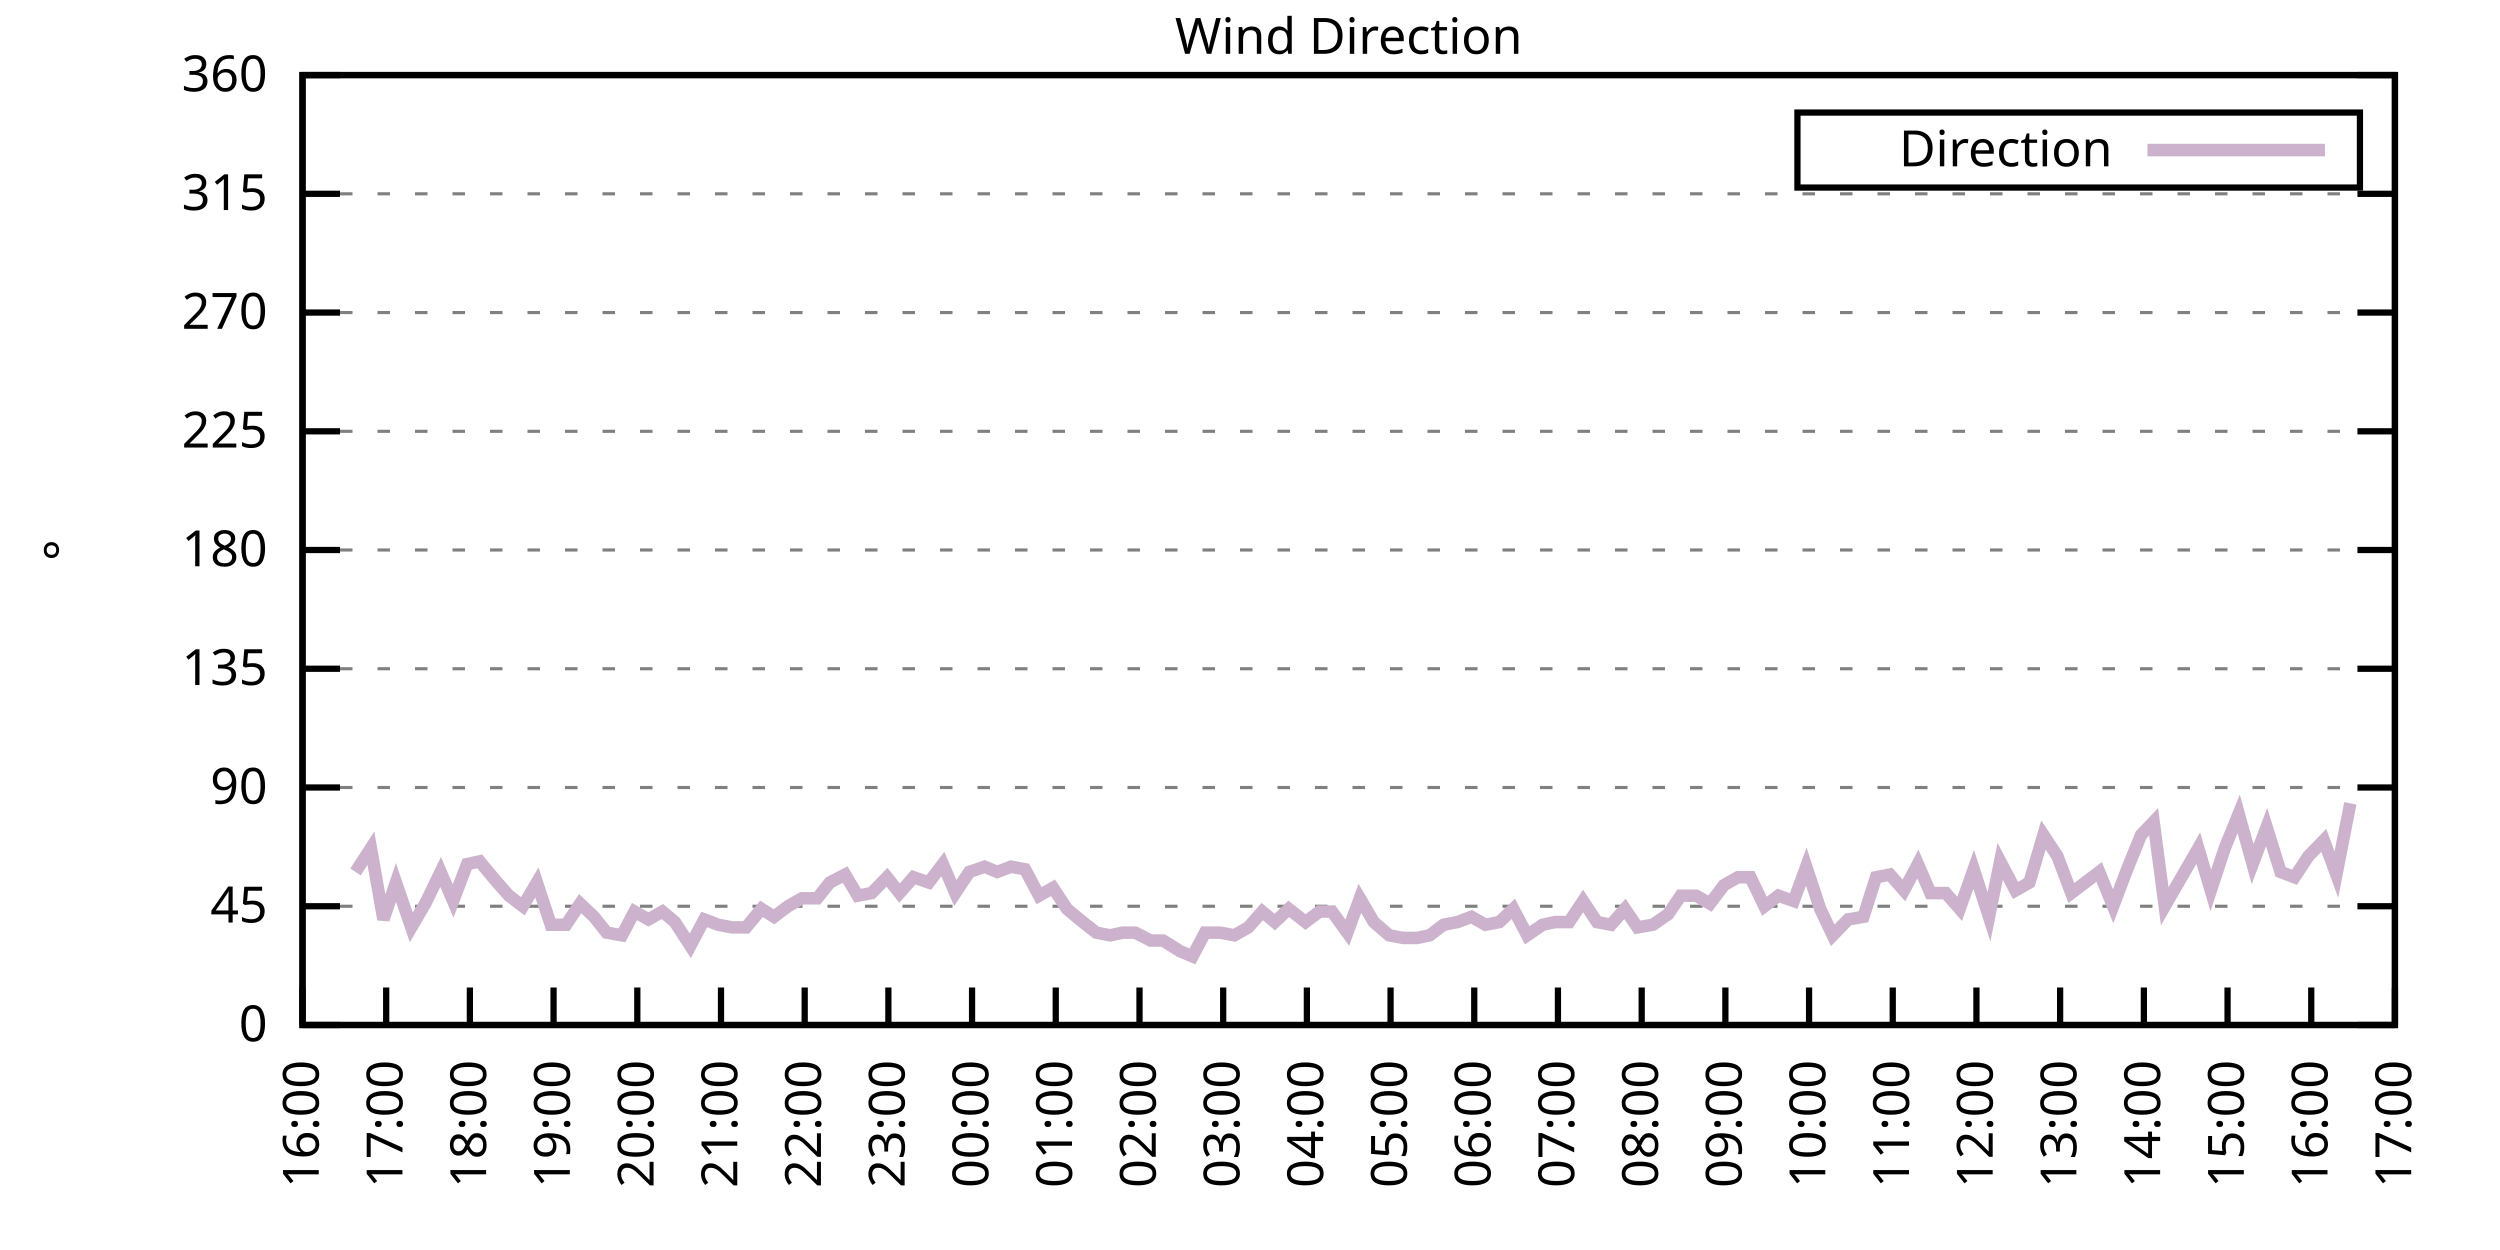
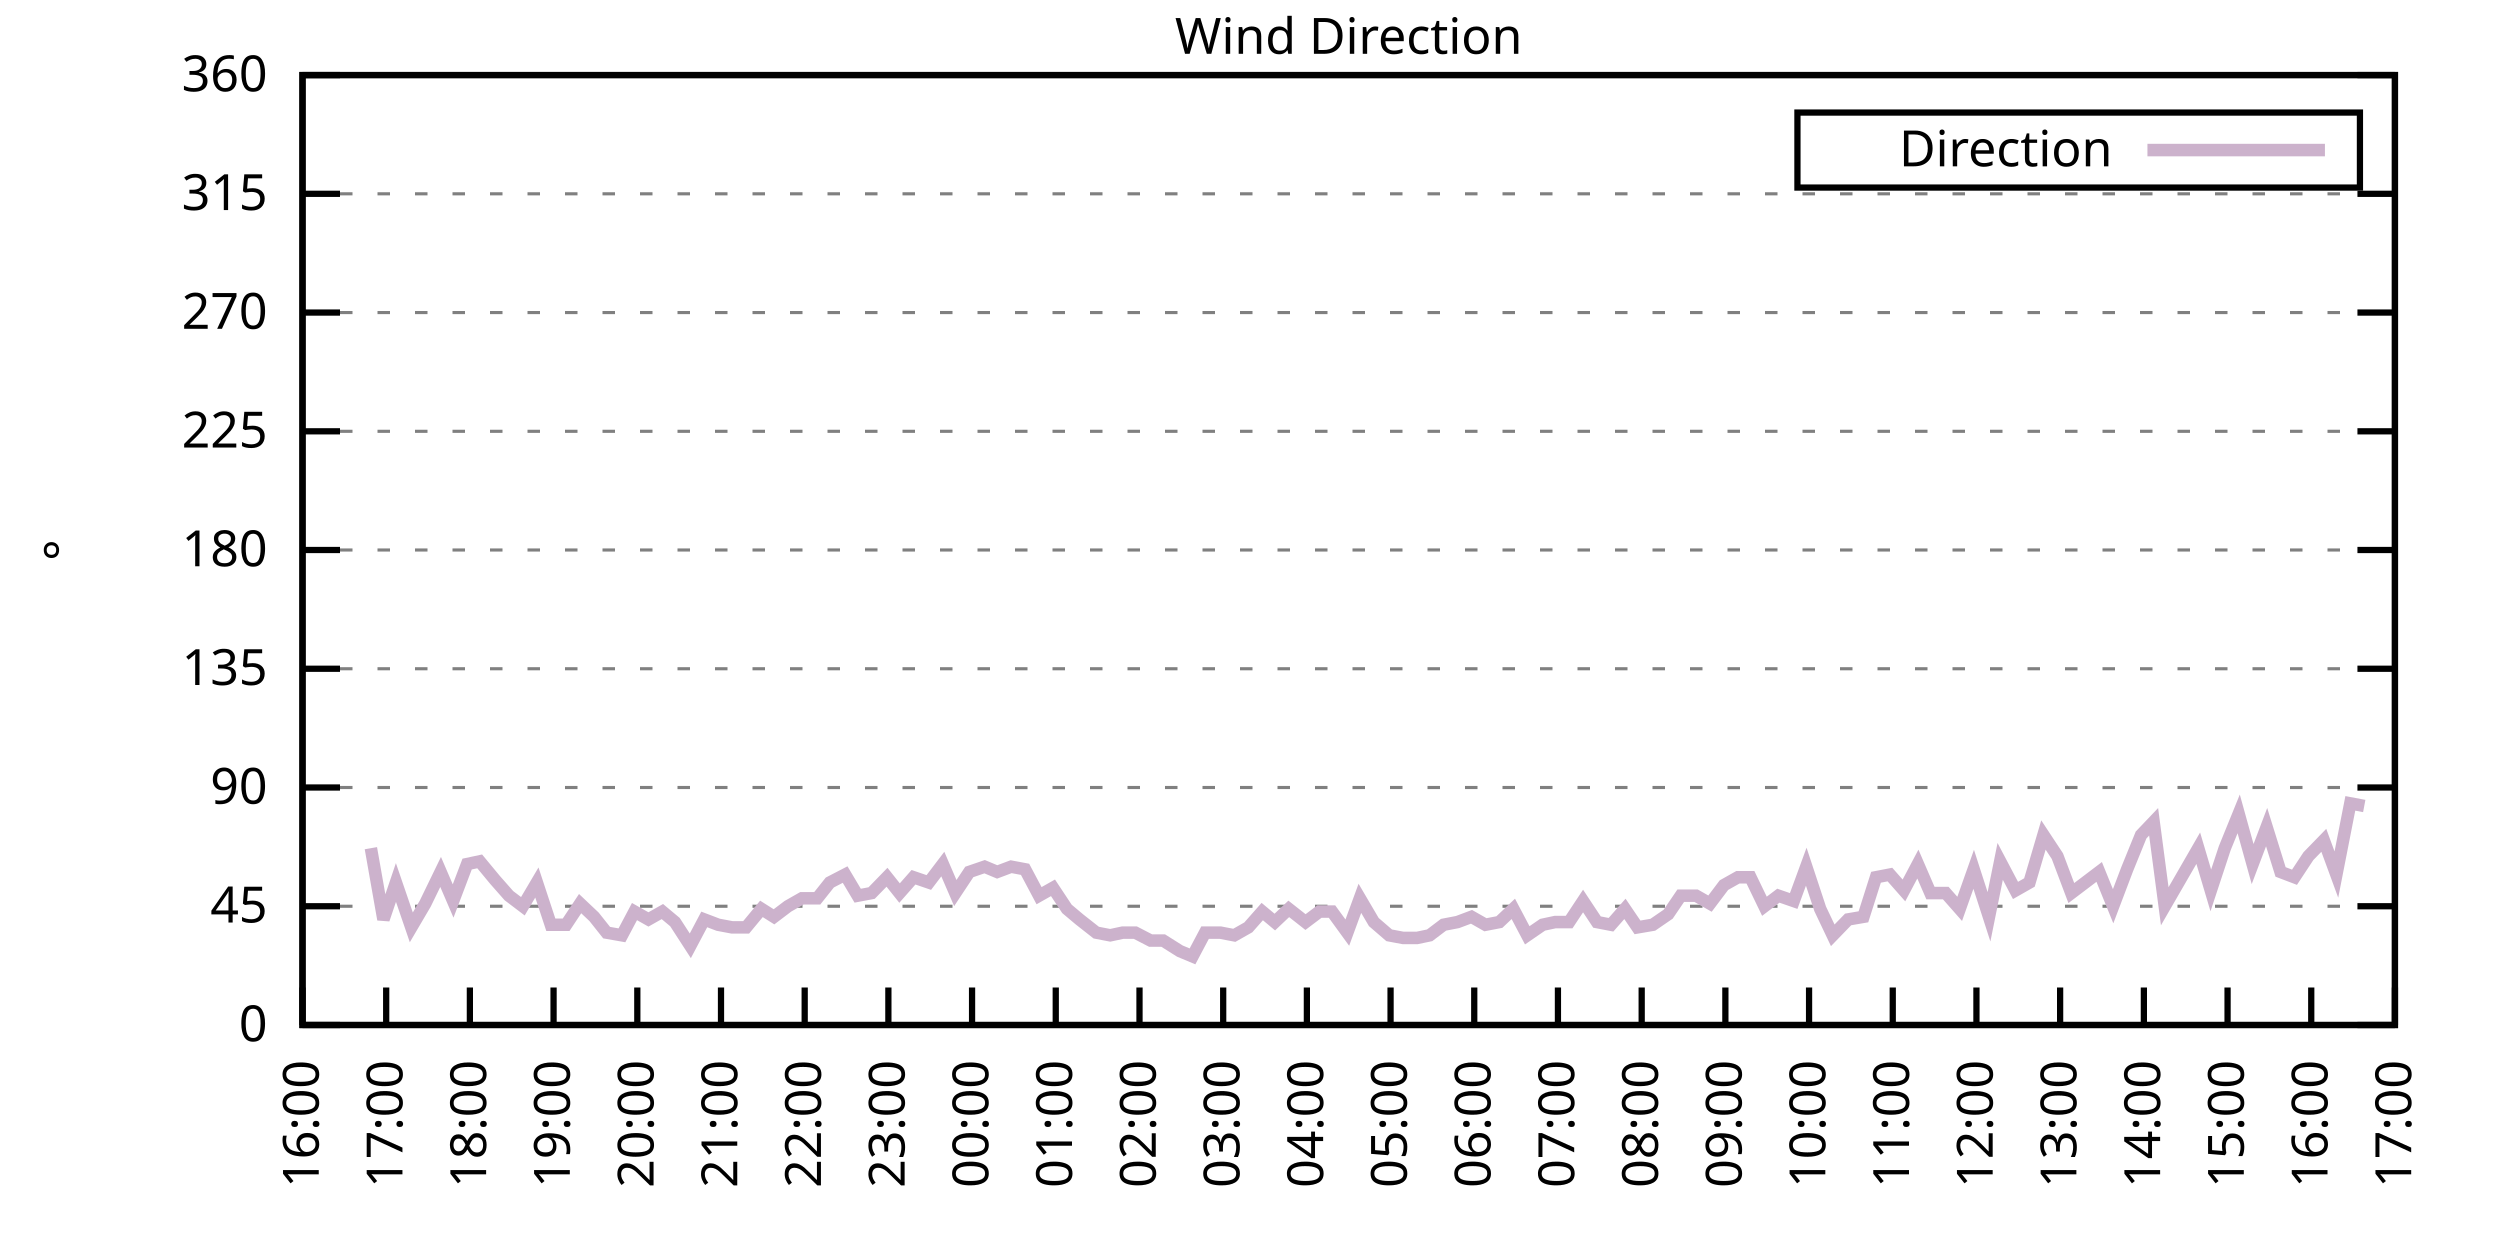
<svg xmlns="http://www.w3.org/2000/svg" xmlns:xlink="http://www.w3.org/1999/xlink" width="400" height="200" viewBox="0 0 400 200">
  <g id="gnuplot_canvas">
    <rect x="0" y="0" width="400" height="200" fill="none" />
    <defs>
      <circle id="gpDot" r="0.5" stroke-width="0.5" stroke="currentColor" />
      <path id="gpPt0" stroke-width="0.333" stroke="currentColor" d="M-1,0 h2 M0,-1 v2" />
      <path id="gpPt1" stroke-width="0.333" stroke="currentColor" d="M-1,-1 L1,1 M1,-1 L-1,1" />
      <path id="gpPt2" stroke-width="0.333" stroke="currentColor" d="M-1,0 L1,0 M0,-1 L0,1 M-1,-1 L1,1 M-1,1 L1,-1" />
      <rect id="gpPt3" stroke-width="0.333" stroke="currentColor" x="-1" y="-1" width="2" height="2" />
      <rect id="gpPt4" stroke-width="0.333" stroke="currentColor" fill="currentColor" x="-1" y="-1" width="2" height="2" />
      <circle id="gpPt5" stroke-width="0.333" stroke="currentColor" cx="0" cy="0" r="1" />
      <use xlink:href="#gpPt5" id="gpPt6" fill="currentColor" stroke="none" />
      <path id="gpPt7" stroke-width="0.333" stroke="currentColor" d="M0,-1.33 L-1.33,0.67 L1.33,0.67 z" />
      <use xlink:href="#gpPt7" id="gpPt8" fill="currentColor" stroke="none" />
      <use xlink:href="#gpPt7" id="gpPt9" stroke="currentColor" transform="rotate(180)" />
      <use xlink:href="#gpPt9" id="gpPt10" fill="currentColor" stroke="none" />
      <use xlink:href="#gpPt3" id="gpPt11" stroke="currentColor" transform="rotate(45)" />
      <use xlink:href="#gpPt11" id="gpPt12" fill="currentColor" stroke="none" />
      <path id="gpPt13" stroke-width="0.333" stroke="currentColor" d="M0,1.330 L1.265,0.411 L0.782,-1.067 L-0.782,-1.076 L-1.265,0.411 z" />
      <use xlink:href="#gpPt13" id="gpPt14" fill="currentColor" stroke="none" />
      <filter id="textbox" filterUnits="objectBoundingBox" x="0" y="0" height="1" width="1">
        <feFlood flood-color="white" flood-opacity="1" result="bgnd" />
        <feComposite in="SourceGraphic" in2="bgnd" operator="atop" />
      </filter>
      <filter id="greybox" filterUnits="objectBoundingBox" x="0" y="0" height="1" width="1">
        <feFlood flood-color="lightgrey" flood-opacity="1" result="grey" />
        <feComposite in="SourceGraphic" in2="grey" operator="atop" />
      </filter>
    </defs>
    <g fill="none" color="white" stroke="currentColor" stroke-width="1.00" stroke-linecap="butt" stroke-linejoin="miter">
</g>
    <g fill="none" color="black" stroke="currentColor" stroke-width="1.00" stroke-linecap="butt" stroke-linejoin="miter">
      <g stroke="none" shape-rendering="crispEdges">
        <polygon fill="rgb(255, 255, 255)" points="48.40,164.00 383.18,164.00 383.18,12.02 48.40,12.02 " />
      </g>
    </g>
    <g fill="none" color="black" stroke="currentColor" stroke-width="1.00" stroke-linecap="butt" stroke-linejoin="miter">
</g>
    <g fill="none" color="black" stroke="black" stroke-width="0.50" stroke-linecap="butt" stroke-linejoin="miter">
</g>
    <g fill="none" color="gray" stroke="currentColor" stroke-width="0.50" stroke-linecap="butt" stroke-linejoin="miter">
      <path stroke="gray" stroke-dasharray="2,4" class="gridline" d="M48.40,164.00 L383.19,164.00  " />
    </g>
    <g fill="none" color="gray" stroke="gray" stroke-width="1.00" stroke-linecap="butt" stroke-linejoin="miter">
</g>
    <g fill="none" color="black" stroke="currentColor" stroke-width="1.00" stroke-linecap="butt" stroke-linejoin="miter">
      <path stroke="black" d="M48.40,164.00 L54.40,164.00 M383.19,164.00 L377.19,164.00  " />
      <g transform="translate(42.80,166.60)" stroke="none" fill="black" font-family="Sans" font-size="8.00" text-anchor="end">
        <text>
          <tspan font-family="Sans"> 0</tspan>
        </text>
      </g>
    </g>
    <g fill="none" color="black" stroke="currentColor" stroke-width="1.00" stroke-linecap="butt" stroke-linejoin="miter">
</g>
    <g fill="none" color="black" stroke="black" stroke-width="0.50" stroke-linecap="butt" stroke-linejoin="miter">
</g>
    <g fill="none" color="gray" stroke="currentColor" stroke-width="0.50" stroke-linecap="butt" stroke-linejoin="miter">
      <path stroke="gray" stroke-dasharray="2,4" class="gridline" d="M48.40,145.00 L383.19,145.00  " />
    </g>
    <g fill="none" color="gray" stroke="gray" stroke-width="1.00" stroke-linecap="butt" stroke-linejoin="miter">
</g>
    <g fill="none" color="black" stroke="currentColor" stroke-width="1.00" stroke-linecap="butt" stroke-linejoin="miter">
      <path stroke="black" d="M48.40,145.00 L54.40,145.00 M383.19,145.00 L377.19,145.00  " />
      <g transform="translate(42.80,147.60)" stroke="none" fill="black" font-family="Sans" font-size="8.00" text-anchor="end">
        <text>
          <tspan font-family="Sans"> 45</tspan>
        </text>
      </g>
    </g>
    <g fill="none" color="black" stroke="currentColor" stroke-width="1.00" stroke-linecap="butt" stroke-linejoin="miter">
</g>
    <g fill="none" color="black" stroke="black" stroke-width="0.50" stroke-linecap="butt" stroke-linejoin="miter">
</g>
    <g fill="none" color="gray" stroke="currentColor" stroke-width="0.50" stroke-linecap="butt" stroke-linejoin="miter">
      <path stroke="gray" stroke-dasharray="2,4" class="gridline" d="M48.40,126.00 L383.19,126.00  " />
    </g>
    <g fill="none" color="gray" stroke="gray" stroke-width="1.00" stroke-linecap="butt" stroke-linejoin="miter">
</g>
    <g fill="none" color="black" stroke="currentColor" stroke-width="1.00" stroke-linecap="butt" stroke-linejoin="miter">
      <path stroke="black" d="M48.40,126.00 L54.40,126.00 M383.19,126.00 L377.19,126.00  " />
      <g transform="translate(42.80,128.60)" stroke="none" fill="black" font-family="Sans" font-size="8.00" text-anchor="end">
        <text>
          <tspan font-family="Sans"> 90</tspan>
        </text>
      </g>
    </g>
    <g fill="none" color="black" stroke="currentColor" stroke-width="1.00" stroke-linecap="butt" stroke-linejoin="miter">
</g>
    <g fill="none" color="black" stroke="black" stroke-width="0.50" stroke-linecap="butt" stroke-linejoin="miter">
</g>
    <g fill="none" color="gray" stroke="currentColor" stroke-width="0.50" stroke-linecap="butt" stroke-linejoin="miter">
      <path stroke="gray" stroke-dasharray="2,4" class="gridline" d="M48.40,107.00 L383.19,107.00  " />
    </g>
    <g fill="none" color="gray" stroke="gray" stroke-width="1.00" stroke-linecap="butt" stroke-linejoin="miter">
</g>
    <g fill="none" color="black" stroke="currentColor" stroke-width="1.00" stroke-linecap="butt" stroke-linejoin="miter">
      <path stroke="black" d="M48.40,107.00 L54.40,107.00 M383.19,107.00 L377.19,107.00  " />
      <g transform="translate(42.80,109.60)" stroke="none" fill="black" font-family="Sans" font-size="8.00" text-anchor="end">
        <text>
          <tspan font-family="Sans"> 135</tspan>
        </text>
      </g>
    </g>
    <g fill="none" color="black" stroke="currentColor" stroke-width="1.00" stroke-linecap="butt" stroke-linejoin="miter">
</g>
    <g fill="none" color="black" stroke="black" stroke-width="0.50" stroke-linecap="butt" stroke-linejoin="miter">
</g>
    <g fill="none" color="gray" stroke="currentColor" stroke-width="0.50" stroke-linecap="butt" stroke-linejoin="miter">
      <path stroke="gray" stroke-dasharray="2,4" class="gridline" d="M48.40,88.00 L383.19,88.00  " />
    </g>
    <g fill="none" color="gray" stroke="gray" stroke-width="1.00" stroke-linecap="butt" stroke-linejoin="miter">
</g>
    <g fill="none" color="black" stroke="currentColor" stroke-width="1.00" stroke-linecap="butt" stroke-linejoin="miter">
      <path stroke="black" d="M48.40,88.00 L54.40,88.00 M383.19,88.00 L377.19,88.00  " />
      <g transform="translate(42.80,90.60)" stroke="none" fill="black" font-family="Sans" font-size="8.00" text-anchor="end">
        <text>
          <tspan font-family="Sans"> 180</tspan>
        </text>
      </g>
    </g>
    <g fill="none" color="black" stroke="currentColor" stroke-width="1.00" stroke-linecap="butt" stroke-linejoin="miter">
</g>
    <g fill="none" color="black" stroke="black" stroke-width="0.50" stroke-linecap="butt" stroke-linejoin="miter">
</g>
    <g fill="none" color="gray" stroke="currentColor" stroke-width="0.50" stroke-linecap="butt" stroke-linejoin="miter">
      <path stroke="gray" stroke-dasharray="2,4" class="gridline" d="M48.40,69.01 L383.19,69.01  " />
    </g>
    <g fill="none" color="gray" stroke="gray" stroke-width="1.00" stroke-linecap="butt" stroke-linejoin="miter">
</g>
    <g fill="none" color="black" stroke="currentColor" stroke-width="1.00" stroke-linecap="butt" stroke-linejoin="miter">
      <path stroke="black" d="M48.40,69.01 L54.40,69.01 M383.19,69.01 L377.19,69.01  " />
      <g transform="translate(42.80,71.61)" stroke="none" fill="black" font-family="Sans" font-size="8.00" text-anchor="end">
        <text>
          <tspan font-family="Sans"> 225</tspan>
        </text>
      </g>
    </g>
    <g fill="none" color="black" stroke="currentColor" stroke-width="1.00" stroke-linecap="butt" stroke-linejoin="miter">
</g>
    <g fill="none" color="black" stroke="black" stroke-width="0.50" stroke-linecap="butt" stroke-linejoin="miter">
</g>
    <g fill="none" color="gray" stroke="currentColor" stroke-width="0.50" stroke-linecap="butt" stroke-linejoin="miter">
      <path stroke="gray" stroke-dasharray="2,4" class="gridline" d="M48.40,50.01 L383.19,50.01  " />
    </g>
    <g fill="none" color="gray" stroke="gray" stroke-width="1.00" stroke-linecap="butt" stroke-linejoin="miter">
</g>
    <g fill="none" color="black" stroke="currentColor" stroke-width="1.00" stroke-linecap="butt" stroke-linejoin="miter">
      <path stroke="black" d="M48.40,50.01 L54.40,50.01 M383.19,50.01 L377.19,50.01  " />
      <g transform="translate(42.80,52.61)" stroke="none" fill="black" font-family="Sans" font-size="8.00" text-anchor="end">
        <text>
          <tspan font-family="Sans"> 270</tspan>
        </text>
      </g>
    </g>
    <g fill="none" color="black" stroke="currentColor" stroke-width="1.00" stroke-linecap="butt" stroke-linejoin="miter">
</g>
    <g fill="none" color="black" stroke="black" stroke-width="0.50" stroke-linecap="butt" stroke-linejoin="miter">
</g>
    <g fill="none" color="gray" stroke="currentColor" stroke-width="0.50" stroke-linecap="butt" stroke-linejoin="miter">
      <path stroke="gray" stroke-dasharray="2,4" class="gridline" d="M48.40,31.01 L383.19,31.01  " />
    </g>
    <g fill="none" color="gray" stroke="gray" stroke-width="1.00" stroke-linecap="butt" stroke-linejoin="miter">
</g>
    <g fill="none" color="black" stroke="currentColor" stroke-width="1.00" stroke-linecap="butt" stroke-linejoin="miter">
      <path stroke="black" d="M48.40,31.01 L54.40,31.01 M383.19,31.01 L377.19,31.01  " />
      <g transform="translate(42.80,33.61)" stroke="none" fill="black" font-family="Sans" font-size="8.00" text-anchor="end">
        <text>
          <tspan font-family="Sans"> 315</tspan>
        </text>
      </g>
    </g>
    <g fill="none" color="black" stroke="currentColor" stroke-width="1.00" stroke-linecap="butt" stroke-linejoin="miter">
</g>
    <g fill="none" color="black" stroke="black" stroke-width="0.50" stroke-linecap="butt" stroke-linejoin="miter">
</g>
    <g fill="none" color="gray" stroke="currentColor" stroke-width="0.50" stroke-linecap="butt" stroke-linejoin="miter">
      <path stroke="gray" stroke-dasharray="2,4" class="gridline" d="M48.40,12.01 L383.19,12.01  " />
    </g>
    <g fill="none" color="gray" stroke="gray" stroke-width="1.00" stroke-linecap="butt" stroke-linejoin="miter">
</g>
    <g fill="none" color="black" stroke="currentColor" stroke-width="1.00" stroke-linecap="butt" stroke-linejoin="miter">
      <path stroke="black" d="M48.40,12.01 L54.40,12.01 M383.19,12.01 L377.19,12.01  " />
      <g transform="translate(42.80,14.61)" stroke="none" fill="black" font-family="Sans" font-size="8.00" text-anchor="end">
        <text>
          <tspan font-family="Sans"> 360</tspan>
        </text>
      </g>
    </g>
    <g fill="none" color="black" stroke="currentColor" stroke-width="1.00" stroke-linecap="butt" stroke-linejoin="miter">
      <path stroke="black" d="M48.40,164.00 L48.40,158.00  " />
      <g transform="translate(51.00,169.60) rotate(270.00)" stroke="none" fill="black" font-family="Sans" font-size="8.00" text-anchor="end">
        <text>
          <tspan font-family="Sans">16:00</tspan>
        </text>
      </g>
    </g>
    <g fill="none" color="black" stroke="currentColor" stroke-width="1.00" stroke-linecap="butt" stroke-linejoin="miter">
      <path stroke="black" d="M61.79,164.00 L61.79,158.00  " />
      <g transform="translate(64.39,169.60) rotate(270.00)" stroke="none" fill="black" font-family="Sans" font-size="8.00" text-anchor="end">
        <text>
          <tspan font-family="Sans">17:00</tspan>
        </text>
      </g>
    </g>
    <g fill="none" color="black" stroke="currentColor" stroke-width="1.00" stroke-linecap="butt" stroke-linejoin="miter">
      <path stroke="black" d="M75.18,164.00 L75.18,158.00  " />
      <g transform="translate(77.78,169.60) rotate(270.00)" stroke="none" fill="black" font-family="Sans" font-size="8.00" text-anchor="end">
        <text>
          <tspan font-family="Sans">18:00</tspan>
        </text>
      </g>
    </g>
    <g fill="none" color="black" stroke="currentColor" stroke-width="1.00" stroke-linecap="butt" stroke-linejoin="miter">
      <path stroke="black" d="M88.57,164.00 L88.57,158.00  " />
      <g transform="translate(91.17,169.60) rotate(270.00)" stroke="none" fill="black" font-family="Sans" font-size="8.00" text-anchor="end">
        <text>
          <tspan font-family="Sans">19:00</tspan>
        </text>
      </g>
    </g>
    <g fill="none" color="black" stroke="currentColor" stroke-width="1.00" stroke-linecap="butt" stroke-linejoin="miter">
      <path stroke="black" d="M101.97,164.00 L101.97,158.00  " />
      <g transform="translate(104.57,169.60) rotate(270.00)" stroke="none" fill="black" font-family="Sans" font-size="8.00" text-anchor="end">
        <text>
          <tspan font-family="Sans">20:00</tspan>
        </text>
      </g>
    </g>
    <g fill="none" color="black" stroke="currentColor" stroke-width="1.00" stroke-linecap="butt" stroke-linejoin="miter">
      <path stroke="black" d="M115.36,164.00 L115.36,158.00  " />
      <g transform="translate(117.96,169.60) rotate(270.00)" stroke="none" fill="black" font-family="Sans" font-size="8.00" text-anchor="end">
        <text>
          <tspan font-family="Sans">21:00</tspan>
        </text>
      </g>
    </g>
    <g fill="none" color="black" stroke="currentColor" stroke-width="1.00" stroke-linecap="butt" stroke-linejoin="miter">
      <path stroke="black" d="M128.75,164.00 L128.75,158.00  " />
      <g transform="translate(131.35,169.60) rotate(270.00)" stroke="none" fill="black" font-family="Sans" font-size="8.00" text-anchor="end">
        <text>
          <tspan font-family="Sans">22:00</tspan>
        </text>
      </g>
    </g>
    <g fill="none" color="black" stroke="currentColor" stroke-width="1.00" stroke-linecap="butt" stroke-linejoin="miter">
      <path stroke="black" d="M142.14,164.00 L142.14,158.00  " />
      <g transform="translate(144.74,169.60) rotate(270.00)" stroke="none" fill="black" font-family="Sans" font-size="8.00" text-anchor="end">
        <text>
          <tspan font-family="Sans">23:00</tspan>
        </text>
      </g>
    </g>
    <g fill="none" color="black" stroke="currentColor" stroke-width="1.00" stroke-linecap="butt" stroke-linejoin="miter">
      <path stroke="black" d="M155.53,164.00 L155.53,158.00  " />
      <g transform="translate(158.13,169.60) rotate(270.00)" stroke="none" fill="black" font-family="Sans" font-size="8.00" text-anchor="end">
        <text>
          <tspan font-family="Sans">00:00</tspan>
        </text>
      </g>
    </g>
    <g fill="none" color="black" stroke="currentColor" stroke-width="1.00" stroke-linecap="butt" stroke-linejoin="miter">
      <path stroke="black" d="M168.92,164.00 L168.92,158.00  " />
      <g transform="translate(171.52,169.60) rotate(270.00)" stroke="none" fill="black" font-family="Sans" font-size="8.00" text-anchor="end">
        <text>
          <tspan font-family="Sans">01:00</tspan>
        </text>
      </g>
    </g>
    <g fill="none" color="black" stroke="currentColor" stroke-width="1.00" stroke-linecap="butt" stroke-linejoin="miter">
      <path stroke="black" d="M182.32,164.00 L182.32,158.00  " />
      <g transform="translate(184.92,169.60) rotate(270.00)" stroke="none" fill="black" font-family="Sans" font-size="8.00" text-anchor="end">
        <text>
          <tspan font-family="Sans">02:00</tspan>
        </text>
      </g>
    </g>
    <g fill="none" color="black" stroke="currentColor" stroke-width="1.00" stroke-linecap="butt" stroke-linejoin="miter">
      <path stroke="black" d="M195.71,164.00 L195.71,158.00  " />
      <g transform="translate(198.31,169.60) rotate(270.00)" stroke="none" fill="black" font-family="Sans" font-size="8.00" text-anchor="end">
        <text>
          <tspan font-family="Sans">03:00</tspan>
        </text>
      </g>
    </g>
    <g fill="none" color="black" stroke="currentColor" stroke-width="1.00" stroke-linecap="butt" stroke-linejoin="miter">
      <path stroke="black" d="M209.10,164.00 L209.10,158.00  " />
      <g transform="translate(211.70,169.60) rotate(270.00)" stroke="none" fill="black" font-family="Sans" font-size="8.00" text-anchor="end">
        <text>
          <tspan font-family="Sans">04:00</tspan>
        </text>
      </g>
    </g>
    <g fill="none" color="black" stroke="currentColor" stroke-width="1.00" stroke-linecap="butt" stroke-linejoin="miter">
      <path stroke="black" d="M222.49,164.00 L222.49,158.00  " />
      <g transform="translate(225.09,169.60) rotate(270.00)" stroke="none" fill="black" font-family="Sans" font-size="8.00" text-anchor="end">
        <text>
          <tspan font-family="Sans">05:00</tspan>
        </text>
      </g>
    </g>
    <g fill="none" color="black" stroke="currentColor" stroke-width="1.00" stroke-linecap="butt" stroke-linejoin="miter">
      <path stroke="black" d="M235.88,164.00 L235.88,158.00  " />
      <g transform="translate(238.48,169.60) rotate(270.00)" stroke="none" fill="black" font-family="Sans" font-size="8.00" text-anchor="end">
        <text>
          <tspan font-family="Sans">06:00</tspan>
        </text>
      </g>
    </g>
    <g fill="none" color="black" stroke="currentColor" stroke-width="1.00" stroke-linecap="butt" stroke-linejoin="miter">
      <path stroke="black" d="M249.27,164.00 L249.27,158.00  " />
      <g transform="translate(251.87,169.60) rotate(270.00)" stroke="none" fill="black" font-family="Sans" font-size="8.00" text-anchor="end">
        <text>
          <tspan font-family="Sans">07:00</tspan>
        </text>
      </g>
    </g>
    <g fill="none" color="black" stroke="currentColor" stroke-width="1.00" stroke-linecap="butt" stroke-linejoin="miter">
      <path stroke="black" d="M262.67,164.00 L262.67,158.00  " />
      <g transform="translate(265.27,169.60) rotate(270.00)" stroke="none" fill="black" font-family="Sans" font-size="8.00" text-anchor="end">
        <text>
          <tspan font-family="Sans">08:00</tspan>
        </text>
      </g>
    </g>
    <g fill="none" color="black" stroke="currentColor" stroke-width="1.00" stroke-linecap="butt" stroke-linejoin="miter">
      <path stroke="black" d="M276.06,164.00 L276.06,158.00  " />
      <g transform="translate(278.66,169.60) rotate(270.00)" stroke="none" fill="black" font-family="Sans" font-size="8.00" text-anchor="end">
        <text>
          <tspan font-family="Sans">09:00</tspan>
        </text>
      </g>
    </g>
    <g fill="none" color="black" stroke="currentColor" stroke-width="1.00" stroke-linecap="butt" stroke-linejoin="miter">
      <path stroke="black" d="M289.45,164.00 L289.45,158.00  " />
      <g transform="translate(292.05,169.60) rotate(270.00)" stroke="none" fill="black" font-family="Sans" font-size="8.00" text-anchor="end">
        <text>
          <tspan font-family="Sans">10:00</tspan>
        </text>
      </g>
    </g>
    <g fill="none" color="black" stroke="currentColor" stroke-width="1.00" stroke-linecap="butt" stroke-linejoin="miter">
      <path stroke="black" d="M302.84,164.00 L302.84,158.00  " />
      <g transform="translate(305.44,169.60) rotate(270.00)" stroke="none" fill="black" font-family="Sans" font-size="8.00" text-anchor="end">
        <text>
          <tspan font-family="Sans">11:00</tspan>
        </text>
      </g>
    </g>
    <g fill="none" color="black" stroke="currentColor" stroke-width="1.00" stroke-linecap="butt" stroke-linejoin="miter">
      <path stroke="black" d="M316.23,164.00 L316.23,158.00  " />
      <g transform="translate(318.83,169.60) rotate(270.00)" stroke="none" fill="black" font-family="Sans" font-size="8.00" text-anchor="end">
        <text>
          <tspan font-family="Sans">12:00</tspan>
        </text>
      </g>
    </g>
    <g fill="none" color="black" stroke="currentColor" stroke-width="1.00" stroke-linecap="butt" stroke-linejoin="miter">
      <path stroke="black" d="M329.62,164.00 L329.62,158.00  " />
      <g transform="translate(332.22,169.60) rotate(270.00)" stroke="none" fill="black" font-family="Sans" font-size="8.00" text-anchor="end">
        <text>
          <tspan font-family="Sans">13:00</tspan>
        </text>
      </g>
    </g>
    <g fill="none" color="black" stroke="currentColor" stroke-width="1.00" stroke-linecap="butt" stroke-linejoin="miter">
      <path stroke="black" d="M343.02,164.00 L343.02,158.00  " />
      <g transform="translate(345.62,169.60) rotate(270.00)" stroke="none" fill="black" font-family="Sans" font-size="8.00" text-anchor="end">
        <text>
          <tspan font-family="Sans">14:00</tspan>
        </text>
      </g>
    </g>
    <g fill="none" color="black" stroke="currentColor" stroke-width="1.00" stroke-linecap="butt" stroke-linejoin="miter">
      <path stroke="black" d="M356.41,164.00 L356.41,158.00  " />
      <g transform="translate(359.01,169.60) rotate(270.00)" stroke="none" fill="black" font-family="Sans" font-size="8.00" text-anchor="end">
        <text>
          <tspan font-family="Sans">15:00</tspan>
        </text>
      </g>
    </g>
    <g fill="none" color="black" stroke="currentColor" stroke-width="1.00" stroke-linecap="butt" stroke-linejoin="miter">
      <path stroke="black" d="M369.80,164.00 L369.80,158.00  " />
      <g transform="translate(372.40,169.60) rotate(270.00)" stroke="none" fill="black" font-family="Sans" font-size="8.00" text-anchor="end">
        <text>
          <tspan font-family="Sans">16:00</tspan>
        </text>
      </g>
    </g>
    <g fill="none" color="black" stroke="currentColor" stroke-width="1.00" stroke-linecap="butt" stroke-linejoin="miter">
      <path stroke="black" d="M383.19,164.00 L383.19,158.00  " />
      <g transform="translate(385.79,169.60) rotate(270.00)" stroke="none" fill="black" font-family="Sans" font-size="8.00" text-anchor="end">
        <text>
          <tspan font-family="Sans">17:00</tspan>
        </text>
      </g>
    </g>
    <g fill="none" color="black" stroke="currentColor" stroke-width="1.00" stroke-linecap="butt" stroke-linejoin="miter">
</g>
    <g fill="none" color="black" stroke="currentColor" stroke-width="1.00" stroke-linecap="butt" stroke-linejoin="miter">
      <path stroke="black" d="M48.40,12.01 L48.40,164.00 L383.19,164.00 L383.19,12.01 L48.40,12.01 Z  " />
    </g>
    <g fill="none" color="black" stroke="currentColor" stroke-width="1.00" stroke-linecap="butt" stroke-linejoin="miter">
</g>
    <g fill="none" color="black" stroke="currentColor" stroke-width="1.00" stroke-linecap="butt" stroke-linejoin="miter">
      <path stroke="black" d="M287.59,30.01 L287.59,18.01 L377.59,18.01 L377.59,30.01 L287.59,30.01 Z  " />
    </g>
    <g id="Wind_direction_plot_1">
      <g fill="none" color="white" stroke="black" stroke-width="2.00" stroke-linecap="butt" stroke-linejoin="miter">
</g>
      <g fill="none" color="black" stroke="currentColor" stroke-width="2.00" stroke-linecap="butt" stroke-linejoin="miter">
        <g transform="translate(337.99,26.61)" stroke="none" fill="black" font-family="Sans" font-size="8.00" text-anchor="end">
          <text>
            <tspan font-family="Sans">Direction</tspan>
          </text>
        </g>
      </g>
      <g fill="none" color="black" stroke="currentColor" stroke-width="2.00" stroke-linecap="butt" stroke-linejoin="miter">
-         <path stroke="rgb(204, 178, 204)" d="M343.59,24.01 L371.99,24.01 M56.88,139.51 L59.34,135.71 L61.35,147.11 L63.35,141.20 L65.81,148.38 L68.04,144.58   L70.50,139.51 L72.50,144.16 L74.74,138.25 L76.75,137.82 L79.20,140.78 L81.43,143.31 L83.66,145.00 L85.90,141.20   L88.13,147.96 L90.58,147.96 L92.82,144.58 L95.05,146.69 L97.06,149.22 L99.51,149.65 L101.52,145.85 L103.75,147.11   L105.98,145.85 L107.99,147.53 L110.45,151.33 L112.68,147.11 L114.91,147.96 L117.14,148.38 L119.38,148.38 L121.83,145.42   L123.84,146.69 L126.07,145.00 L128.30,143.73 L130.76,143.73 L132.77,141.20 L135.22,139.93 L137.23,143.31 L139.46,142.89   L141.92,140.36 L143.93,142.89 L146.16,140.36 L148.61,141.20 L150.85,138.25 L152.85,142.89 L155.09,139.51 L157.54,138.67   L159.55,139.51 L161.78,138.67 L164.01,139.09 L166.25,143.31 L168.48,142.05 L170.71,145.42 L172.72,147.11 L175.40,149.22   L177.63,149.65 L179.64,149.22 L181.65,149.22 L184.10,150.49 L186.11,150.49 L188.79,152.18 L190.80,153.02 L192.81,149.22   L195.26,149.22 L197.49,149.65 L199.73,148.38 L201.96,145.85 L203.97,147.53 L206.20,145.42 L208.88,147.53 L211.11,145.85   L213.12,145.85 L215.57,149.22 L217.58,143.73 L219.81,147.53 L222.27,149.65 L224.50,150.07 L226.73,150.07 L228.74,149.65   L230.97,147.96 L233.20,147.53 L235.44,146.69 L237.67,147.96 L239.90,147.53 L242.13,145.42 L244.36,149.65 L246.82,147.96   L248.83,147.53 L251.06,147.53 L253.29,144.16 L255.52,147.53 L257.76,147.96 L259.99,145.42 L262.00,148.38 L264.45,147.96   L266.91,146.27 L268.92,143.31 L271.37,143.31 L273.60,144.58 L275.83,141.62 L278.07,140.36 L280.07,140.36 L282.31,145.00   L284.54,143.31 L286.99,144.16 L289.00,138.67 L291.23,145.42 L293.24,149.65 L295.70,147.11 L298.15,146.69 L300.16,140.36   L302.39,139.93 L304.63,142.47 L306.86,138.25 L308.87,142.89 L311.32,142.89 L313.55,145.42 L315.79,139.09 L318.24,146.69   L320.03,137.82 L322.48,142.47 L324.71,141.20 L326.95,133.60 L329.18,136.98 L331.41,142.89 L333.64,141.20 L335.87,139.51   L338.10,145.00 L340.34,139.09 L342.57,133.60 L344.58,131.49 L346.36,145.00 L349.04,140.36 L351.72,135.71 L353.73,142.47   L355.96,135.71 L358.19,130.22 L360.42,138.25 L362.66,132.34 L364.89,139.51 L367.12,140.36 L369.35,136.98 L371.81,134.45   L373.82,139.93 L376.05,128.54  " />
+         <path stroke="rgb(204, 178, 204)" d="M343.59,24.01 L371.99,24.01 M59.34,135.71 L61.35,147.11 L63.35,141.20 L65.81,148.38 L68.04,144.58 L70.50,139.51   L72.50,144.16 L74.74,138.25 L76.75,137.82 L79.20,140.78 L81.43,143.31 L83.66,145.00 L85.90,141.20 L88.13,147.96   L90.58,147.96 L92.82,144.58 L95.05,146.69 L97.06,149.22 L99.51,149.65 L101.52,145.85 L103.75,147.11 L105.98,145.85   L107.99,147.53 L110.45,151.33 L112.68,147.11 L114.91,147.96 L117.14,148.38 L119.38,148.38 L121.83,145.42 L123.84,146.69   L126.07,145.00 L128.30,143.73 L130.76,143.73 L132.77,141.20 L135.22,139.93 L137.23,143.31 L139.46,142.89 L141.92,140.36   L143.93,142.89 L146.16,140.36 L148.61,141.20 L150.85,138.25 L152.85,142.89 L155.09,139.51 L157.54,138.67 L159.55,139.51   L161.78,138.67 L164.01,139.09 L166.25,143.31 L168.48,142.05 L170.71,145.42 L172.72,147.11 L175.40,149.22 L177.63,149.65   L179.64,149.22 L181.65,149.22 L184.10,150.49 L186.11,150.49 L188.79,152.18 L190.80,153.02 L192.81,149.22 L195.26,149.22   L197.49,149.65 L199.73,148.38 L201.96,145.85 L203.97,147.53 L206.20,145.42 L208.88,147.53 L211.11,145.85 L213.12,145.85   L215.57,149.22 L217.58,143.73 L219.81,147.53 L222.27,149.65 L224.50,150.07 L226.73,150.07 L228.74,149.65 L230.97,147.96   L233.20,147.53 L235.44,146.69 L237.67,147.96 L239.90,147.53 L242.13,145.42 L244.36,149.65 L246.82,147.96 L248.83,147.53   L251.06,147.53 L253.29,144.16 L255.52,147.53 L257.76,147.96 L259.99,145.42 L262.00,148.38 L264.45,147.96 L266.91,146.27   L268.92,143.31 L271.37,143.31 L273.60,144.58 L275.83,141.62 L278.07,140.36 L280.07,140.36 L282.31,145.00 L284.54,143.31   L286.99,144.16 L289.00,138.67 L291.23,145.42 L293.24,149.65 L295.70,147.11 L298.15,146.69 L300.16,140.36 L302.39,139.93   L304.63,142.47 L306.86,138.25 L308.87,142.89 L311.32,142.89 L313.55,145.42 L315.79,139.09 L318.24,146.69 L320.03,137.82   L322.48,142.47 L324.71,141.20 L326.95,133.60 L329.18,136.98 L331.41,142.89 L333.64,141.20 L335.87,139.51 L338.10,145.00   L340.34,139.09 L342.57,133.60 L344.58,131.49 L346.36,145.00 L349.04,140.36 L351.72,135.71 L353.73,142.47 L355.96,135.71   L358.19,130.22 L360.42,138.25 L362.66,132.34 L364.89,139.51 L367.12,140.36 L369.35,136.98 L371.81,134.45 L373.82,139.93   L376.05,128.54 L378.28,128.96  " />
      </g>
    </g>
    <g fill="none" color="black" stroke="currentColor" stroke-width="2.00" stroke-linecap="butt" stroke-linejoin="miter">
</g>
    <g fill="none" color="black" stroke="black" stroke-width="1.00" stroke-linecap="butt" stroke-linejoin="miter">
</g>
    <g fill="none" color="black" stroke="currentColor" stroke-width="1.00" stroke-linecap="butt" stroke-linejoin="miter">
      <path stroke="black" d="M48.40,12.01 L48.40,164.00 L383.19,164.00 L383.19,12.01 L48.40,12.01 Z  " />
      <g transform="translate(12.80,88.01) rotate(270.00)" stroke="none" fill="black" font-family="Sans" font-size="8.00" text-anchor="middle">
        <text>
          <tspan font-family="Sans">°</tspan>
        </text>
      </g>
    </g>
    <g fill="none" color="black" stroke="currentColor" stroke-width="1.00" stroke-linecap="butt" stroke-linejoin="miter">
</g>
    <g fill="none" color="black" stroke="currentColor" stroke-width="1.00" stroke-linecap="butt" stroke-linejoin="miter">
      <g transform="translate(215.79,8.61)" stroke="none" fill="black" font-family="Sans" font-size="8.00" text-anchor="middle">
        <text>
          <tspan font-family="Sans">Wind Direction</tspan>
        </text>
      </g>
    </g>
    <g fill="none" color="black" stroke="currentColor" stroke-width="1.00" stroke-linecap="butt" stroke-linejoin="miter">
</g>
  </g>
</svg>
